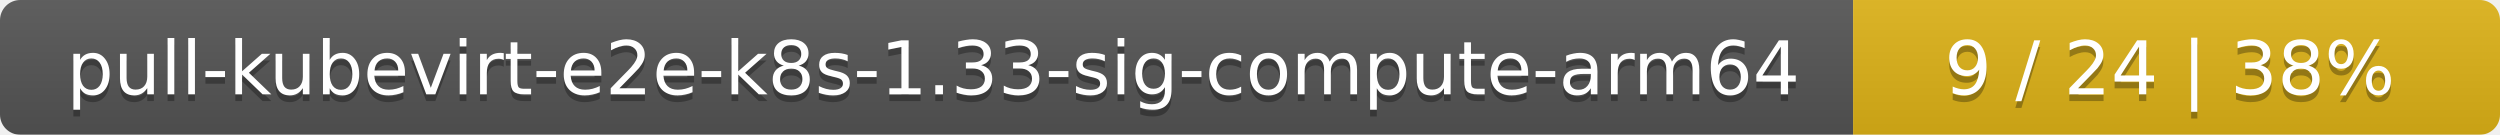
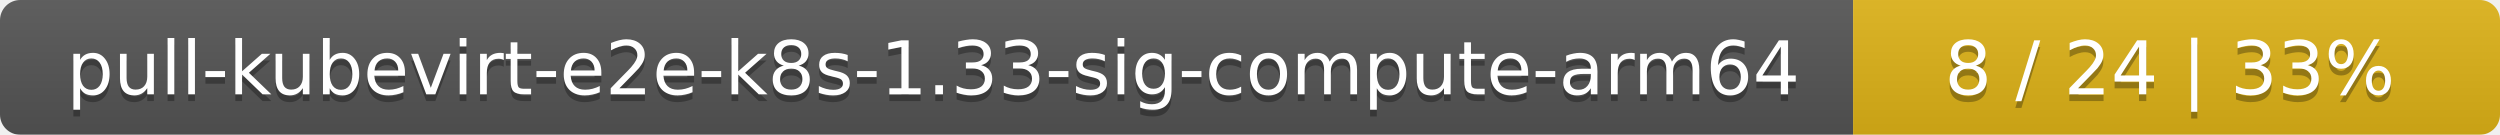
<svg xmlns="http://www.w3.org/2000/svg" width="371" height="20">
  <linearGradient id="smooth" x2="0" y2="100%">
    <stop offset="0" stop-color="#bbb" stop-opacity=".1" />
    <stop offset="1" stop-opacity=".1" />
  </linearGradient>
  <mask id="round">
    <rect width="371" height="20" rx="3" fill="#fff" />
  </mask>
  <g mask="url(#round)">
    <rect width="275" height="20" fill="#555" />
    <rect x="275" width="96" height="20" fill="#dfb317" />
    <rect width="371" height="20" fill="url(#smooth)" />
  </g>
  <g fill="#fff" text-anchor="middle" font-family="DejaVu Sans,Verdana,Geneva,sans-serif" font-size="11">
    <text x="138.5" y="15" fill="#010101" fill-opacity=".3">pull-kubevirt-e2e-k8s-1.33-sig-compute-arm64</text>
    <text x="138.5" y="14">pull-kubevirt-e2e-k8s-1.33-sig-compute-arm64</text>
-     <text x="322" y="15" fill="#010101" fill-opacity=".3">9 / 24    |    38%</text>
-     <text x="322" y="14">9 / 24    |    38%</text>
+     <text x="322" y="15" fill="#010101" fill-opacity=".3">8 / 24    |    33%</text>
+     <text x="322" y="14">8 / 24    |    33%</text>
  </g>
</svg>
